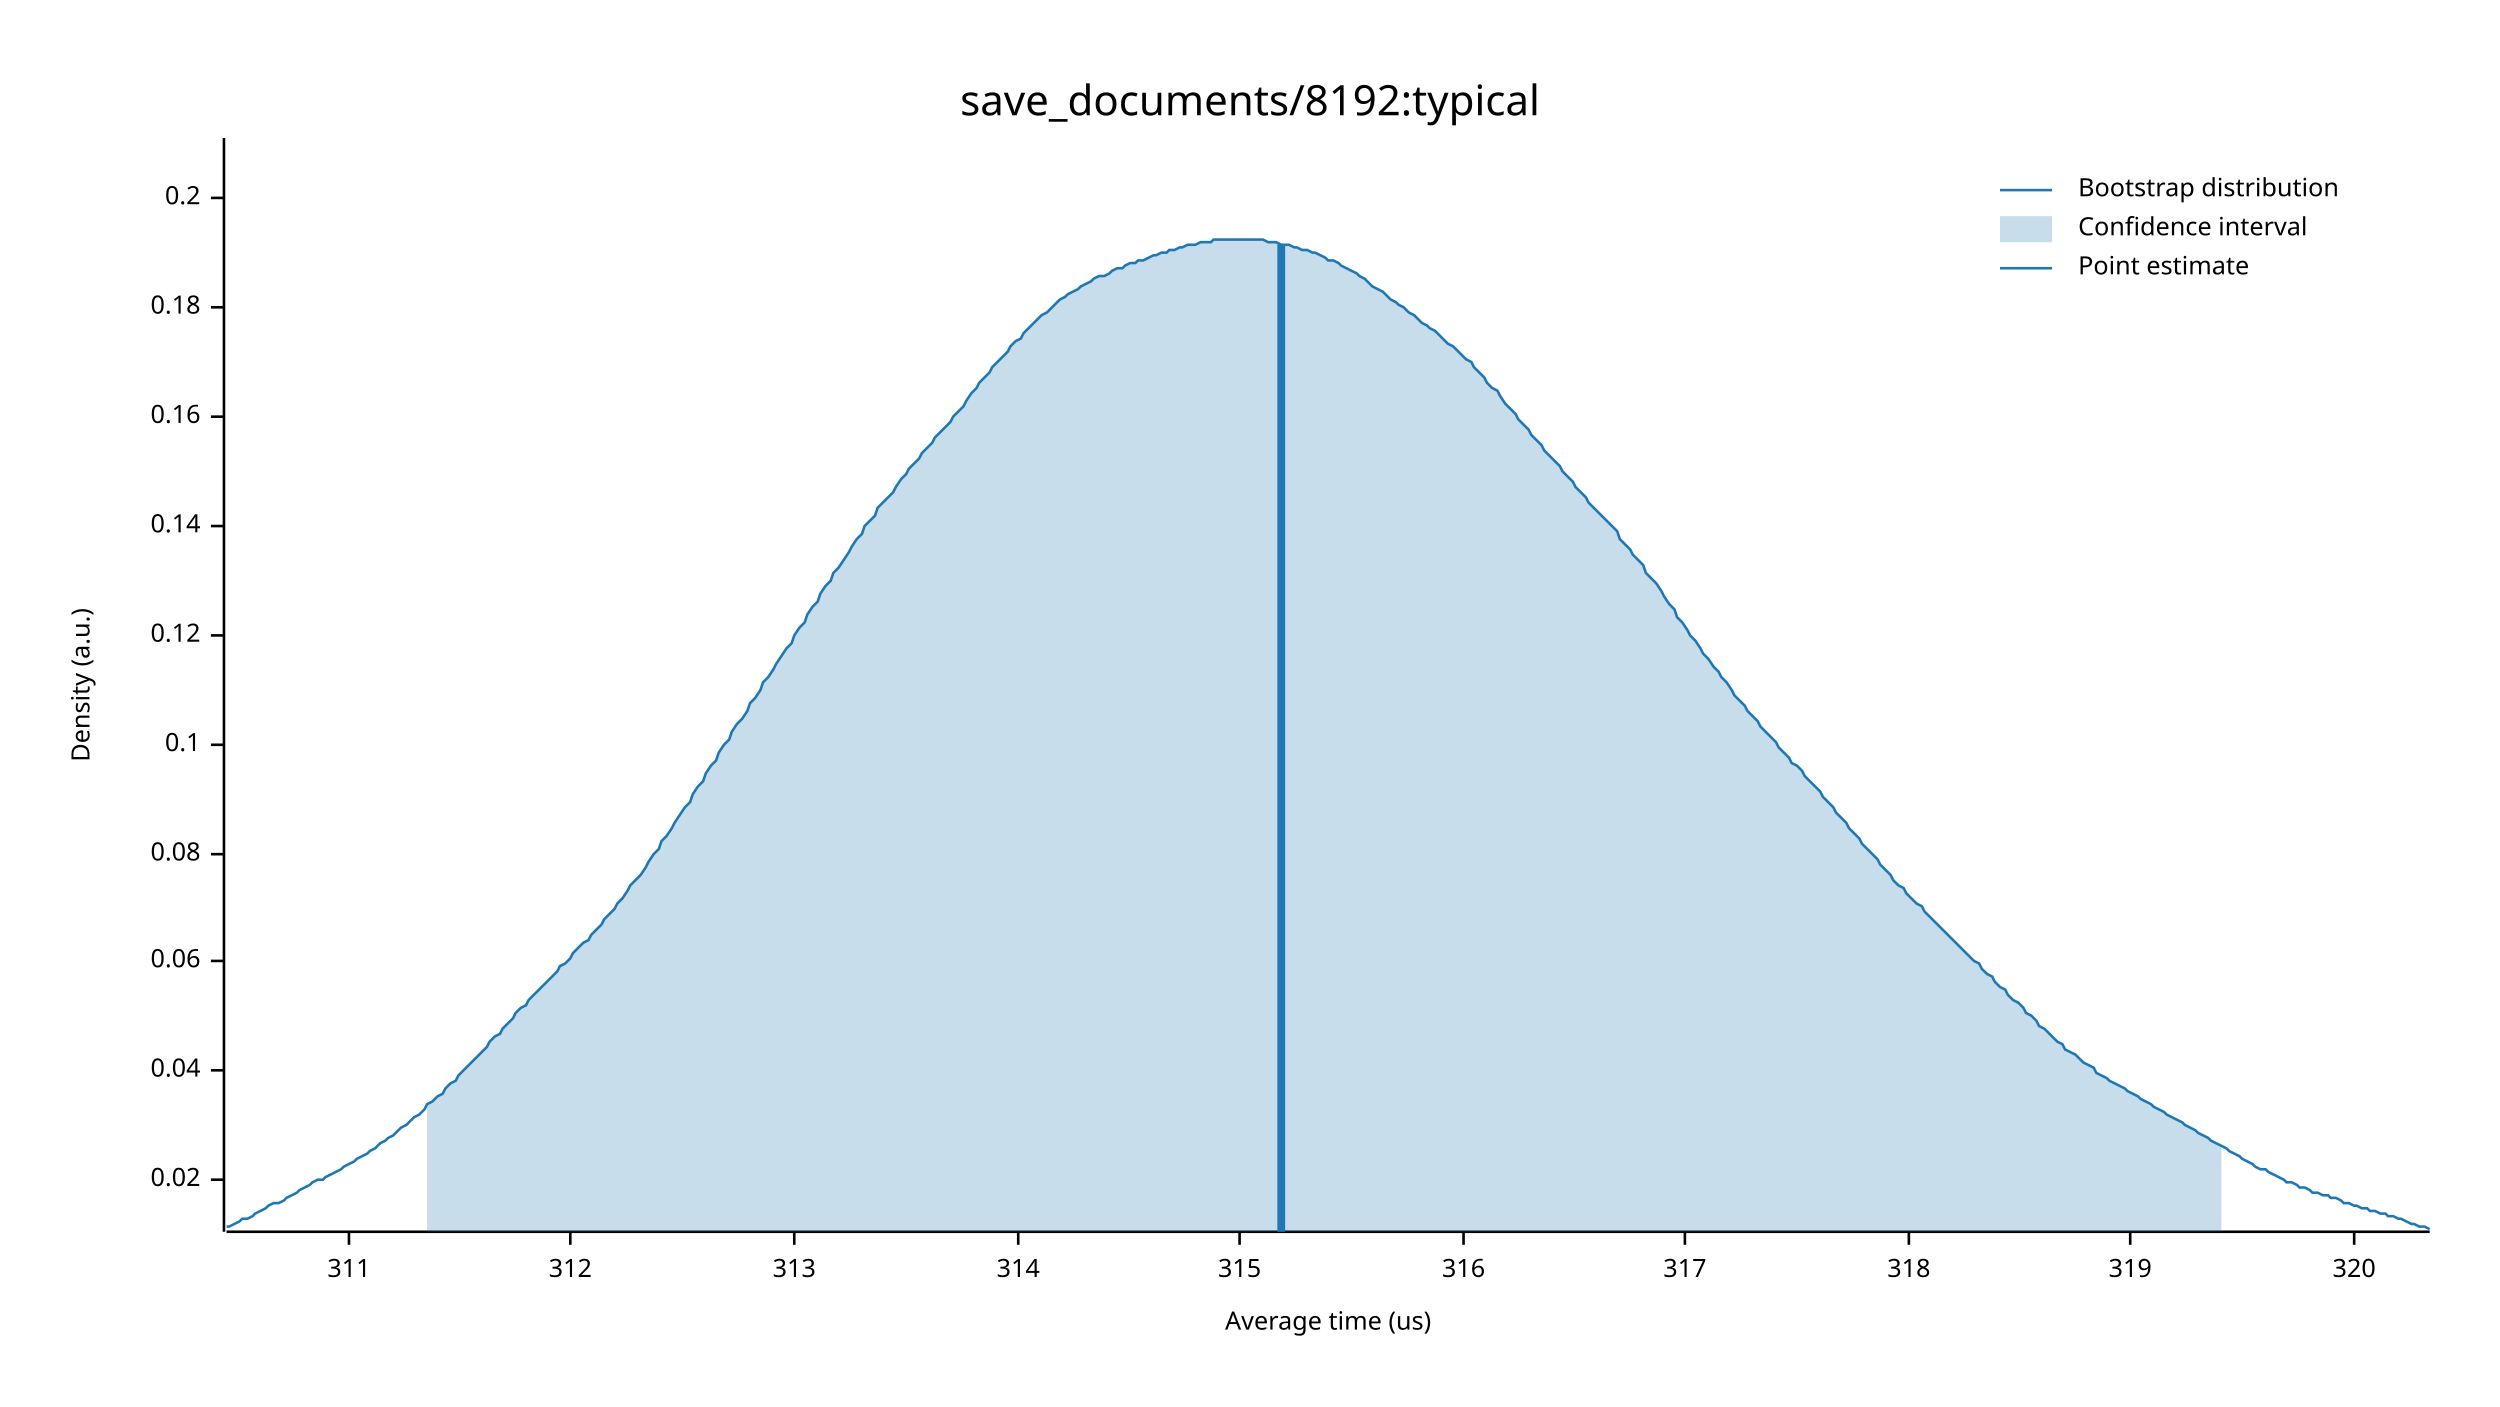
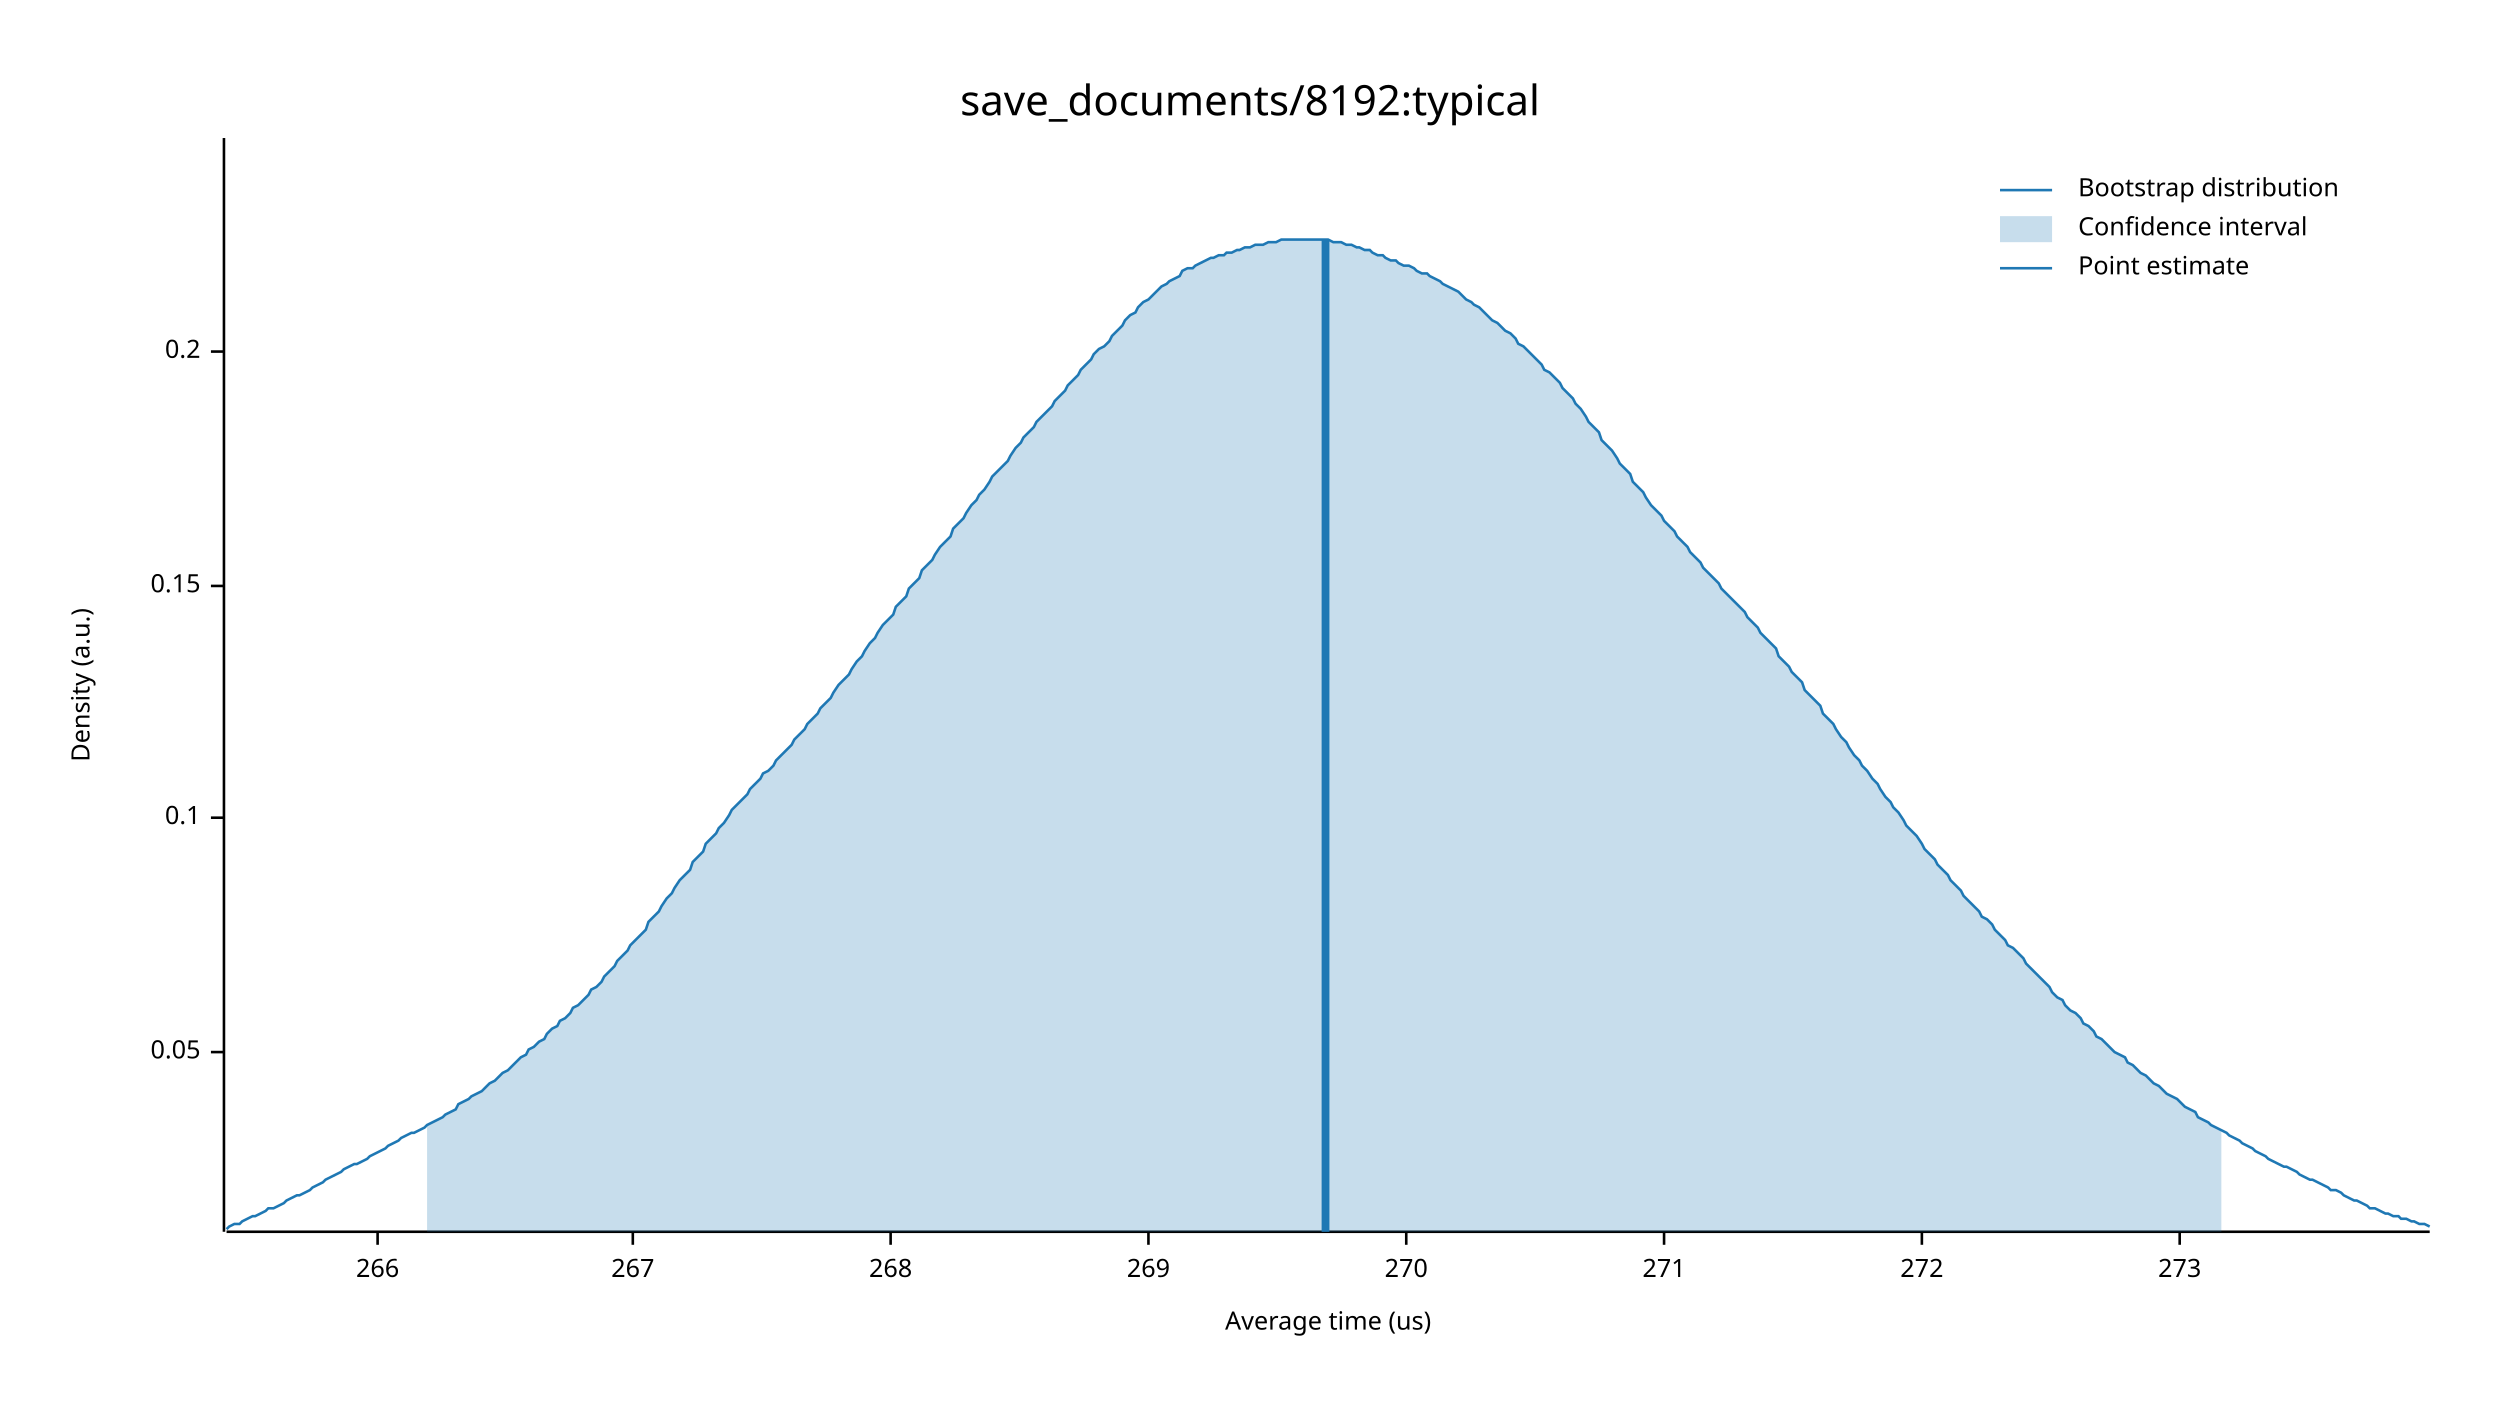
<svg xmlns="http://www.w3.org/2000/svg" width="960" height="540" viewBox="0 0 960 540">
  <text x="480" y="32" dy="0.76em" text-anchor="middle" font-family="sans-serif" font-size="16.129" opacity="1" fill="#000000">
save_documents/8192:typical
</text>
  <text x="27" y="263" dy="0.76em" text-anchor="middle" font-family="sans-serif" font-size="9.677" opacity="1" fill="#000000" transform="rotate(270, 27, 263)">
Density (a.u.)
</text>
  <text x="510" y="513" dy="-0.5ex" text-anchor="middle" font-family="sans-serif" font-size="9.677" opacity="1" fill="#000000">
Average time (us)
</text>
  <polyline fill="none" opacity="1" stroke="#000000" stroke-width="1" points="86,53 86,473 " />
-   <text x="77" y="453" dy="0.5ex" text-anchor="end" font-family="sans-serif" font-size="9.677" opacity="1" fill="#000000">
- 0.02
+   <text x="77" y="404" dy="0.5ex" text-anchor="end" font-family="sans-serif" font-size="9.677" opacity="1" fill="#000000">
+ 0.05
</text>
-   <polyline fill="none" opacity="1" stroke="#000000" stroke-width="1" points="81,453 86,453 " />
-   <text x="77" y="411" dy="0.5ex" text-anchor="end" font-family="sans-serif" font-size="9.677" opacity="1" fill="#000000">
- 0.04
- </text>
-   <polyline fill="none" opacity="1" stroke="#000000" stroke-width="1" points="81,411 86,411 " />
-   <text x="77" y="369" dy="0.5ex" text-anchor="end" font-family="sans-serif" font-size="9.677" opacity="1" fill="#000000">
- 0.06
- </text>
-   <polyline fill="none" opacity="1" stroke="#000000" stroke-width="1" points="81,369 86,369 " />
-   <text x="77" y="328" dy="0.5ex" text-anchor="end" font-family="sans-serif" font-size="9.677" opacity="1" fill="#000000">
- 0.08
- </text>
-   <polyline fill="none" opacity="1" stroke="#000000" stroke-width="1" points="81,328 86,328 " />
-   <text x="77" y="286" dy="0.5ex" text-anchor="end" font-family="sans-serif" font-size="9.677" opacity="1" fill="#000000">
+   <polyline fill="none" opacity="1" stroke="#000000" stroke-width="1" points="81,404 86,404 " />
+   <text x="77" y="314" dy="0.5ex" text-anchor="end" font-family="sans-serif" font-size="9.677" opacity="1" fill="#000000">
0.1
</text>
-   <polyline fill="none" opacity="1" stroke="#000000" stroke-width="1" points="81,286 86,286 " />
-   <text x="77" y="244" dy="0.5ex" text-anchor="end" font-family="sans-serif" font-size="9.677" opacity="1" fill="#000000">
- 0.12
+   <polyline fill="none" opacity="1" stroke="#000000" stroke-width="1" points="81,314 86,314 " />
+   <text x="77" y="225" dy="0.5ex" text-anchor="end" font-family="sans-serif" font-size="9.677" opacity="1" fill="#000000">
+ 0.15
</text>
-   <polyline fill="none" opacity="1" stroke="#000000" stroke-width="1" points="81,244 86,244 " />
-   <text x="77" y="202" dy="0.5ex" text-anchor="end" font-family="sans-serif" font-size="9.677" opacity="1" fill="#000000">
- 0.14
- </text>
-   <polyline fill="none" opacity="1" stroke="#000000" stroke-width="1" points="81,202 86,202 " />
-   <text x="77" y="160" dy="0.5ex" text-anchor="end" font-family="sans-serif" font-size="9.677" opacity="1" fill="#000000">
- 0.16
- </text>
-   <polyline fill="none" opacity="1" stroke="#000000" stroke-width="1" points="81,160 86,160 " />
-   <text x="77" y="118" dy="0.5ex" text-anchor="end" font-family="sans-serif" font-size="9.677" opacity="1" fill="#000000">
- 0.18
- </text>
-   <polyline fill="none" opacity="1" stroke="#000000" stroke-width="1" points="81,118 86,118 " />
-   <text x="77" y="76" dy="0.5ex" text-anchor="end" font-family="sans-serif" font-size="9.677" opacity="1" fill="#000000">
+   <polyline fill="none" opacity="1" stroke="#000000" stroke-width="1" points="81,225 86,225 " />
+   <text x="77" y="135" dy="0.5ex" text-anchor="end" font-family="sans-serif" font-size="9.677" opacity="1" fill="#000000">
0.2
</text>
-   <polyline fill="none" opacity="1" stroke="#000000" stroke-width="1" points="81,76 86,76 " />
+   <polyline fill="none" opacity="1" stroke="#000000" stroke-width="1" points="81,135 86,135 " />
  <polyline fill="none" opacity="1" stroke="#000000" stroke-width="1" points="87,473 933,473 " />
-   <text x="134" y="483" dy="0.76em" text-anchor="middle" font-family="sans-serif" font-size="9.677" opacity="1" fill="#000000">
- 311
+   <text x="145" y="483" dy="0.76em" text-anchor="middle" font-family="sans-serif" font-size="9.677" opacity="1" fill="#000000">
+ 266
</text>
-   <polyline fill="none" opacity="1" stroke="#000000" stroke-width="1" points="134,473 134,478 " />
-   <text x="219" y="483" dy="0.76em" text-anchor="middle" font-family="sans-serif" font-size="9.677" opacity="1" fill="#000000">
- 312
+   <polyline fill="none" opacity="1" stroke="#000000" stroke-width="1" points="145,473 145,478 " />
+   <text x="243" y="483" dy="0.76em" text-anchor="middle" font-family="sans-serif" font-size="9.677" opacity="1" fill="#000000">
+ 267
</text>
-   <polyline fill="none" opacity="1" stroke="#000000" stroke-width="1" points="219,473 219,478 " />
-   <text x="305" y="483" dy="0.76em" text-anchor="middle" font-family="sans-serif" font-size="9.677" opacity="1" fill="#000000">
- 313
+   <polyline fill="none" opacity="1" stroke="#000000" stroke-width="1" points="243,473 243,478 " />
+   <text x="342" y="483" dy="0.76em" text-anchor="middle" font-family="sans-serif" font-size="9.677" opacity="1" fill="#000000">
+ 268
</text>
-   <polyline fill="none" opacity="1" stroke="#000000" stroke-width="1" points="305,473 305,478 " />
-   <text x="391" y="483" dy="0.76em" text-anchor="middle" font-family="sans-serif" font-size="9.677" opacity="1" fill="#000000">
- 314
+   <polyline fill="none" opacity="1" stroke="#000000" stroke-width="1" points="342,473 342,478 " />
+   <text x="441" y="483" dy="0.76em" text-anchor="middle" font-family="sans-serif" font-size="9.677" opacity="1" fill="#000000">
+ 269
</text>
-   <polyline fill="none" opacity="1" stroke="#000000" stroke-width="1" points="391,473 391,478 " />
-   <text x="476" y="483" dy="0.76em" text-anchor="middle" font-family="sans-serif" font-size="9.677" opacity="1" fill="#000000">
- 315
+   <polyline fill="none" opacity="1" stroke="#000000" stroke-width="1" points="441,473 441,478 " />
+   <text x="540" y="483" dy="0.76em" text-anchor="middle" font-family="sans-serif" font-size="9.677" opacity="1" fill="#000000">
+ 270
</text>
-   <polyline fill="none" opacity="1" stroke="#000000" stroke-width="1" points="476,473 476,478 " />
-   <text x="562" y="483" dy="0.76em" text-anchor="middle" font-family="sans-serif" font-size="9.677" opacity="1" fill="#000000">
- 316
+   <polyline fill="none" opacity="1" stroke="#000000" stroke-width="1" points="540,473 540,478 " />
+   <text x="639" y="483" dy="0.76em" text-anchor="middle" font-family="sans-serif" font-size="9.677" opacity="1" fill="#000000">
+ 271
</text>
-   <polyline fill="none" opacity="1" stroke="#000000" stroke-width="1" points="562,473 562,478 " />
-   <text x="647" y="483" dy="0.76em" text-anchor="middle" font-family="sans-serif" font-size="9.677" opacity="1" fill="#000000">
- 317
+   <polyline fill="none" opacity="1" stroke="#000000" stroke-width="1" points="639,473 639,478 " />
+   <text x="738" y="483" dy="0.76em" text-anchor="middle" font-family="sans-serif" font-size="9.677" opacity="1" fill="#000000">
+ 272
</text>
-   <polyline fill="none" opacity="1" stroke="#000000" stroke-width="1" points="647,473 647,478 " />
-   <text x="733" y="483" dy="0.76em" text-anchor="middle" font-family="sans-serif" font-size="9.677" opacity="1" fill="#000000">
- 318
+   <polyline fill="none" opacity="1" stroke="#000000" stroke-width="1" points="738,473 738,478 " />
+   <text x="837" y="483" dy="0.76em" text-anchor="middle" font-family="sans-serif" font-size="9.677" opacity="1" fill="#000000">
+ 273
</text>
-   <polyline fill="none" opacity="1" stroke="#000000" stroke-width="1" points="733,473 733,478 " />
-   <text x="818" y="483" dy="0.76em" text-anchor="middle" font-family="sans-serif" font-size="9.677" opacity="1" fill="#000000">
- 319
- </text>
-   <polyline fill="none" opacity="1" stroke="#000000" stroke-width="1" points="818,473 818,478 " />
-   <text x="904" y="483" dy="0.76em" text-anchor="middle" font-family="sans-serif" font-size="9.677" opacity="1" fill="#000000">
- 320
- </text>
-   <polyline fill="none" opacity="1" stroke="#000000" stroke-width="1" points="904,473 904,478 " />
-   <polyline fill="none" opacity="1" stroke="#1F78B4" stroke-width="1" points="87,471 88,471 90,470 92,469 93,468 95,468 97,467 98,466 100,465 102,464 103,463 105,462 107,462 109,461 110,460 112,459 114,458 115,457 117,456 119,455 120,454 122,453 124,453 125,452 127,451 129,450 131,449 132,448 134,447 136,446 137,445 139,444 141,443 142,442 144,441 146,439 148,438 149,437 151,436 153,434 154,433 156,432 158,430 159,429 161,428 163,426 164,424 166,423 168,421 170,420 171,418 173,416 175,415 176,413 178,411 180,409 181,408 183,406 185,404 187,402 188,400 190,398 192,397 193,395 195,393 197,391 198,389 200,387 202,386 203,384 205,382 207,380 209,378 210,377 212,375 214,373 215,371 217,370 219,368 220,366 222,364 224,362 226,361 227,359 229,357 231,355 232,353 234,351 236,349 237,347 239,345 241,342 242,340 244,338 246,336 248,333 249,331 251,328 253,326 254,323 256,321 258,318 259,316 261,313 263,310 265,308 266,305 268,302 270,300 271,297 273,294 275,292 276,289 278,286 280,284 281,281 283,278 285,276 287,273 288,270 290,268 292,265 293,262 295,260 297,257 298,255 300,252 302,249 304,247 305,244 307,241 309,239 310,236 312,233 314,231 315,228 317,225 319,223 320,220 322,218 324,215 326,212 327,210 329,207 331,205 332,202 334,200 336,198 337,195 339,193 341,191 343,189 344,187 346,184 348,182 349,180 351,178 353,176 354,174 356,172 358,170 359,168 361,166 363,164 365,162 366,160 368,158 370,156 371,154 373,151 375,149 376,147 378,145 380,143 381,141 383,139 385,137 387,135 388,133 390,131 392,130 393,128 395,126 397,124 398,123 400,121 402,120 404,118 405,117 407,115 409,114 410,113 412,112 414,111 415,110 417,109 419,108 420,107 422,106 424,106 426,105 427,104 429,103 431,103 432,102 434,101 436,101 437,100 439,100 441,99 443,98 444,98 446,97 448,97 449,96 451,96 453,95 454,95 456,94 458,94 459,94 461,93 463,93 465,93 466,92 468,92 470,92 471,92 473,92 475,92 476,92 478,92 480,92 482,92 483,92 485,92 487,93 488,93 490,93 492,94 493,94 495,94 497,95 498,95 500,96 502,96 504,97 505,97 507,98 509,99 510,100 512,100 514,101 515,102 517,103 519,104 521,105 522,106 524,107 526,109 527,110 529,111 531,112 532,113 534,115 536,116 537,117 539,118 541,120 543,121 544,122 546,124 548,125 549,126 551,127 553,129 554,130 556,132 558,133 560,135 561,136 563,138 565,139 566,141 568,143 570,145 571,147 573,149 575,150 576,152 578,155 580,157 582,159 583,161 585,163 587,165 588,167 590,169 592,171 593,173 595,175 597,177 599,179 600,181 602,183 604,185 605,187 607,189 609,191 610,193 612,195 614,197 615,198 617,200 619,202 621,204 622,207 624,209 626,211 627,213 629,215 631,217 632,220 634,222 636,224 638,227 639,229 641,232 643,234 644,237 646,239 648,242 649,244 651,246 653,249 654,251 656,253 658,256 660,258 661,260 663,262 665,265 666,267 668,269 670,271 671,273 673,275 675,277 676,279 678,281 680,283 682,285 683,287 685,289 687,291 688,293 690,294 692,296 693,298 695,300 697,302 699,304 700,306 702,308 704,310 705,312 707,314 709,316 710,318 712,320 714,322 715,324 717,326 719,328 721,330 722,332 724,334 726,336 727,338 729,340 731,341 732,343 734,345 736,347 738,348 739,350 741,352 743,354 744,355 746,357 748,359 749,360 751,362 753,364 754,365 756,367 758,369 760,370 761,372 763,374 765,375 766,377 768,379 770,380 771,382 773,384 775,385 777,387 778,389 780,390 782,392 783,394 785,395 787,397 788,398 790,400 792,401 793,403 795,404 797,405 799,407 800,408 802,409 804,410 805,412 807,413 809,414 810,415 812,416 814,417 816,418 817,419 819,420 821,421 822,422 824,423 826,424 827,425 829,426 831,427 832,428 834,429 836,430 838,431 839,432 841,433 843,434 844,435 846,436 848,437 849,438 851,439 853,440 855,441 856,442 858,443 860,444 861,445 863,446 865,447 866,448 868,449 870,449 871,450 873,451 875,452 877,453 878,454 880,454 882,455 883,456 885,456 887,457 888,458 890,458 892,459 894,459 895,460 897,460 899,461 900,462 902,462 904,463 905,463 907,464 909,464 910,465 912,465 914,466 916,466 917,467 919,467 921,468 922,468 924,469 926,470 927,470 929,471 931,471 933,472 " />
-   <polygon opacity="0.25" fill="#1F78B4" points="164,424 166,423 168,421 170,420 171,418 173,416 175,415 176,413 178,411 180,409 181,408 183,406 185,404 187,402 188,400 190,398 192,397 193,395 195,393 197,391 198,389 200,387 202,386 203,384 205,382 207,380 209,378 210,377 212,375 214,373 215,371 217,370 219,368 220,366 222,364 224,362 226,361 227,359 229,357 231,355 232,353 234,351 236,349 237,347 239,345 241,342 242,340 244,338 246,336 248,333 249,331 251,328 253,326 254,323 256,321 258,318 259,316 261,313 263,310 265,308 266,305 268,302 270,300 271,297 273,294 275,292 276,289 278,286 280,284 281,281 283,278 285,276 287,273 288,270 290,268 292,265 293,262 295,260 297,257 298,255 300,252 302,249 304,247 305,244 307,241 309,239 310,236 312,233 314,231 315,228 317,225 319,223 320,220 322,218 324,215 326,212 327,210 329,207 331,205 332,202 334,200 336,198 337,195 339,193 341,191 343,189 344,187 346,184 348,182 349,180 351,178 353,176 354,174 356,172 358,170 359,168 361,166 363,164 365,162 366,160 368,158 370,156 371,154 373,151 375,149 376,147 378,145 380,143 381,141 383,139 385,137 387,135 388,133 390,131 392,130 393,128 395,126 397,124 398,123 400,121 402,120 404,118 405,117 407,115 409,114 410,113 412,112 414,111 415,110 417,109 419,108 420,107 422,106 424,106 426,105 427,104 429,103 431,103 432,102 434,101 436,101 437,100 439,100 441,99 443,98 444,98 446,97 448,97 449,96 451,96 453,95 454,95 456,94 458,94 459,94 461,93 463,93 465,93 466,92 468,92 470,92 471,92 473,92 475,92 476,92 478,92 480,92 482,92 483,92 485,92 487,93 488,93 490,93 492,94 493,94 495,94 497,95 498,95 500,96 502,96 504,97 505,97 507,98 509,99 510,100 512,100 514,101 515,102 517,103 519,104 521,105 522,106 524,107 526,109 527,110 529,111 531,112 532,113 534,115 536,116 537,117 539,118 541,120 543,121 544,122 546,124 548,125 549,126 551,127 553,129 554,130 556,132 558,133 560,135 561,136 563,138 565,139 566,141 568,143 570,145 571,147 573,149 575,150 576,152 578,155 580,157 582,159 583,161 585,163 587,165 588,167 590,169 592,171 593,173 595,175 597,177 599,179 600,181 602,183 604,185 605,187 607,189 609,191 610,193 612,195 614,197 615,198 617,200 619,202 621,204 622,207 624,209 626,211 627,213 629,215 631,217 632,220 634,222 636,224 638,227 639,229 641,232 643,234 644,237 646,239 648,242 649,244 651,246 653,249 654,251 656,253 658,256 660,258 661,260 663,262 665,265 666,267 668,269 670,271 671,273 673,275 675,277 676,279 678,281 680,283 682,285 683,287 685,289 687,291 688,293 690,294 692,296 693,298 695,300 697,302 699,304 700,306 702,308 704,310 705,312 707,314 709,316 710,318 712,320 714,322 715,324 717,326 719,328 721,330 722,332 724,334 726,336 727,338 729,340 731,341 732,343 734,345 736,347 738,348 739,350 741,352 743,354 744,355 746,357 748,359 749,360 751,362 753,364 754,365 756,367 758,369 760,370 761,372 763,374 765,375 766,377 768,379 770,380 771,382 773,384 775,385 777,387 778,389 780,390 782,392 783,394 785,395 787,397 788,398 790,400 792,401 793,403 795,404 797,405 799,407 800,408 802,409 804,410 805,412 807,413 809,414 810,415 812,416 814,417 816,418 817,419 819,420 821,421 822,422 824,423 826,424 827,425 829,426 831,427 832,428 834,429 836,430 838,431 839,432 841,433 843,434 844,435 846,436 848,437 849,438 851,439 853,440 853,473 164,473 " />
-   <polyline fill="none" opacity="1" stroke="#1F78B4" stroke-width="3" points="492,473 492,94 " />
+   <polyline fill="none" opacity="1" stroke="#000000" stroke-width="1" points="837,473 837,478 " />
+   <polyline fill="none" opacity="1" stroke="#1F78B4" stroke-width="1" points="87,472 88,471 90,470 92,470 93,469 95,468 97,467 98,467 100,466 102,465 103,464 105,464 107,463 109,462 110,461 112,460 114,459 115,459 117,458 119,457 120,456 122,455 124,454 125,453 127,452 129,451 131,450 132,449 134,448 136,447 137,447 139,446 141,445 142,444 144,443 146,442 148,441 149,440 151,439 153,438 154,437 156,436 158,435 159,435 161,434 163,433 164,432 166,431 168,430 170,429 171,428 173,427 175,426 176,424 178,423 180,422 181,421 183,420 185,419 187,417 188,416 190,415 192,413 193,412 195,411 197,409 198,408 200,406 202,405 203,403 205,402 207,400 209,399 210,397 212,395 214,394 215,392 217,391 219,389 220,387 222,386 224,384 226,382 227,380 229,379 231,377 232,375 234,373 236,371 237,369 239,367 241,365 242,363 244,361 246,359 248,357 249,354 251,352 253,350 254,348 256,345 258,343 259,341 261,338 263,336 265,334 266,331 268,329 270,327 271,324 273,322 275,320 276,318 278,316 280,313 281,311 283,309 285,307 287,305 288,303 290,301 292,299 293,297 295,296 297,294 298,292 300,290 302,288 304,286 305,284 307,282 309,280 310,278 312,276 314,274 315,272 317,270 319,268 320,266 322,263 324,261 326,259 327,257 329,254 331,252 332,250 334,247 336,245 337,243 339,240 341,238 343,236 344,233 346,231 348,229 349,226 351,224 353,222 354,219 356,217 358,215 359,213 361,210 363,208 365,206 366,203 368,201 370,199 371,197 373,194 375,192 376,190 378,188 380,185 381,183 383,181 385,179 387,177 388,175 390,172 392,170 393,168 395,166 397,164 398,162 400,160 402,158 404,156 405,154 407,152 409,150 410,148 412,146 414,144 415,142 417,140 419,138 420,136 422,134 424,133 426,131 427,129 429,127 431,125 432,123 434,121 436,120 437,118 439,116 441,115 443,113 444,112 446,110 448,109 449,108 451,107 453,106 454,104 456,103 458,103 459,102 461,101 463,100 465,99 466,99 468,98 470,98 471,97 473,97 475,96 476,96 478,95 480,95 482,94 483,94 485,94 487,93 488,93 490,93 492,92 493,92 495,92 497,92 498,92 500,92 502,92 504,92 505,92 507,92 509,92 510,92 512,93 514,93 515,93 517,94 519,94 521,95 522,95 524,96 526,96 527,97 529,98 531,98 532,99 534,100 536,100 537,101 539,102 541,102 543,103 544,104 546,105 548,105 549,106 551,107 553,108 554,109 556,110 558,111 560,112 561,113 563,115 565,116 566,117 568,118 570,120 571,121 573,123 575,124 576,125 578,127 580,128 582,130 583,132 585,133 587,135 588,136 590,138 592,140 593,142 595,143 597,145 599,147 600,149 602,151 604,153 605,155 607,157 609,160 610,162 612,164 614,166 615,169 617,171 619,173 621,176 622,178 624,180 626,182 627,185 629,187 631,189 632,191 634,194 636,196 638,198 639,200 641,202 643,204 644,206 646,208 648,210 649,212 651,214 653,216 654,218 656,220 658,222 660,224 661,226 663,228 665,230 666,231 668,233 670,235 671,237 673,239 675,241 676,243 678,245 680,247 682,249 683,252 685,254 687,256 688,258 690,260 692,262 693,265 695,267 697,269 699,271 700,274 702,276 704,278 705,280 707,283 709,285 710,287 712,290 714,292 715,294 717,296 719,299 721,301 722,303 724,306 726,308 727,310 729,312 731,315 732,317 734,319 736,321 738,324 739,326 741,328 743,330 744,332 746,334 748,336 749,338 751,340 753,342 754,344 756,346 758,348 760,350 761,352 763,353 765,355 766,357 768,359 770,361 771,363 773,364 775,366 777,368 778,370 780,372 782,374 783,375 785,377 787,379 788,381 790,383 792,384 793,386 795,388 797,389 799,391 800,393 802,394 804,396 805,398 807,399 809,401 810,402 812,404 814,405 816,406 817,408 819,409 821,411 822,412 824,413 826,415 827,416 829,417 831,419 832,420 834,421 836,422 838,424 839,425 841,426 843,427 844,429 846,430 848,431 849,432 851,433 853,434 855,435 856,436 858,437 860,438 861,439 863,440 865,441 866,442 868,443 870,444 871,445 873,446 875,447 877,448 878,448 880,449 882,450 883,451 885,452 887,453 888,453 890,454 892,455 894,456 895,457 897,457 899,458 900,459 902,460 904,461 905,461 907,462 909,463 910,464 912,464 914,465 916,466 917,466 919,467 921,467 922,468 924,468 926,469 927,469 929,470 931,470 933,471 " />
+   <polygon opacity="0.25" fill="#1F78B4" points="164,432 166,431 168,430 170,429 171,428 173,427 175,426 176,424 178,423 180,422 181,421 183,420 185,419 187,417 188,416 190,415 192,413 193,412 195,411 197,409 198,408 200,406 202,405 203,403 205,402 207,400 209,399 210,397 212,395 214,394 215,392 217,391 219,389 220,387 222,386 224,384 226,382 227,380 229,379 231,377 232,375 234,373 236,371 237,369 239,367 241,365 242,363 244,361 246,359 248,357 249,354 251,352 253,350 254,348 256,345 258,343 259,341 261,338 263,336 265,334 266,331 268,329 270,327 271,324 273,322 275,320 276,318 278,316 280,313 281,311 283,309 285,307 287,305 288,303 290,301 292,299 293,297 295,296 297,294 298,292 300,290 302,288 304,286 305,284 307,282 309,280 310,278 312,276 314,274 315,272 317,270 319,268 320,266 322,263 324,261 326,259 327,257 329,254 331,252 332,250 334,247 336,245 337,243 339,240 341,238 343,236 344,233 346,231 348,229 349,226 351,224 353,222 354,219 356,217 358,215 359,213 361,210 363,208 365,206 366,203 368,201 370,199 371,197 373,194 375,192 376,190 378,188 380,185 381,183 383,181 385,179 387,177 388,175 390,172 392,170 393,168 395,166 397,164 398,162 400,160 402,158 404,156 405,154 407,152 409,150 410,148 412,146 414,144 415,142 417,140 419,138 420,136 422,134 424,133 426,131 427,129 429,127 431,125 432,123 434,121 436,120 437,118 439,116 441,115 443,113 444,112 446,110 448,109 449,108 451,107 453,106 454,104 456,103 458,103 459,102 461,101 463,100 465,99 466,99 468,98 470,98 471,97 473,97 475,96 476,96 478,95 480,95 482,94 483,94 485,94 487,93 488,93 490,93 492,92 493,92 495,92 497,92 498,92 500,92 502,92 504,92 505,92 507,92 509,92 510,92 512,93 514,93 515,93 517,94 519,94 521,95 522,95 524,96 526,96 527,97 529,98 531,98 532,99 534,100 536,100 537,101 539,102 541,102 543,103 544,104 546,105 548,105 549,106 551,107 553,108 554,109 556,110 558,111 560,112 561,113 563,115 565,116 566,117 568,118 570,120 571,121 573,123 575,124 576,125 578,127 580,128 582,130 583,132 585,133 587,135 588,136 590,138 592,140 593,142 595,143 597,145 599,147 600,149 602,151 604,153 605,155 607,157 609,160 610,162 612,164 614,166 615,169 617,171 619,173 621,176 622,178 624,180 626,182 627,185 629,187 631,189 632,191 634,194 636,196 638,198 639,200 641,202 643,204 644,206 646,208 648,210 649,212 651,214 653,216 654,218 656,220 658,222 660,224 661,226 663,228 665,230 666,231 668,233 670,235 671,237 673,239 675,241 676,243 678,245 680,247 682,249 683,252 685,254 687,256 688,258 690,260 692,262 693,265 695,267 697,269 699,271 700,274 702,276 704,278 705,280 707,283 709,285 710,287 712,290 714,292 715,294 717,296 719,299 721,301 722,303 724,306 726,308 727,310 729,312 731,315 732,317 734,319 736,321 738,324 739,326 741,328 743,330 744,332 746,334 748,336 749,338 751,340 753,342 754,344 756,346 758,348 760,350 761,352 763,353 765,355 766,357 768,359 770,361 771,363 773,364 775,366 777,368 778,370 780,372 782,374 783,375 785,377 787,379 788,381 790,383 792,384 793,386 795,388 797,389 799,391 800,393 802,394 804,396 805,398 807,399 809,401 810,402 812,404 814,405 816,406 817,408 819,409 821,411 822,412 824,413 826,415 827,416 829,417 831,419 832,420 834,421 836,422 838,424 839,425 841,426 843,427 844,429 846,430 848,431 849,432 851,433 853,434 853,473 164,473 " />
+   <polyline fill="none" opacity="1" stroke="#1F78B4" stroke-width="3" points="509,473 509,92 " />
  <text x="798" y="68" dy="0.76em" text-anchor="start" font-family="sans-serif" font-size="9.677" opacity="1" fill="#000000">
Bootstrap distribution
</text>
  <text x="798" y="83" dy="0.76em" text-anchor="start" font-family="sans-serif" font-size="9.677" opacity="1" fill="#000000">
Confidence interval
</text>
  <text x="798" y="98" dy="0.76em" text-anchor="start" font-family="sans-serif" font-size="9.677" opacity="1" fill="#000000">
Point estimate
</text>
  <polyline fill="none" opacity="1" stroke="#1F78B4" stroke-width="1" points="768,73 788,73 " />
  <rect x="768" y="83" width="20" height="10" opacity="0.25" fill="#1F78B4" stroke="none" />
  <polyline fill="none" opacity="1" stroke="#1F78B4" stroke-width="1" points="768,103 788,103 " />
</svg>
